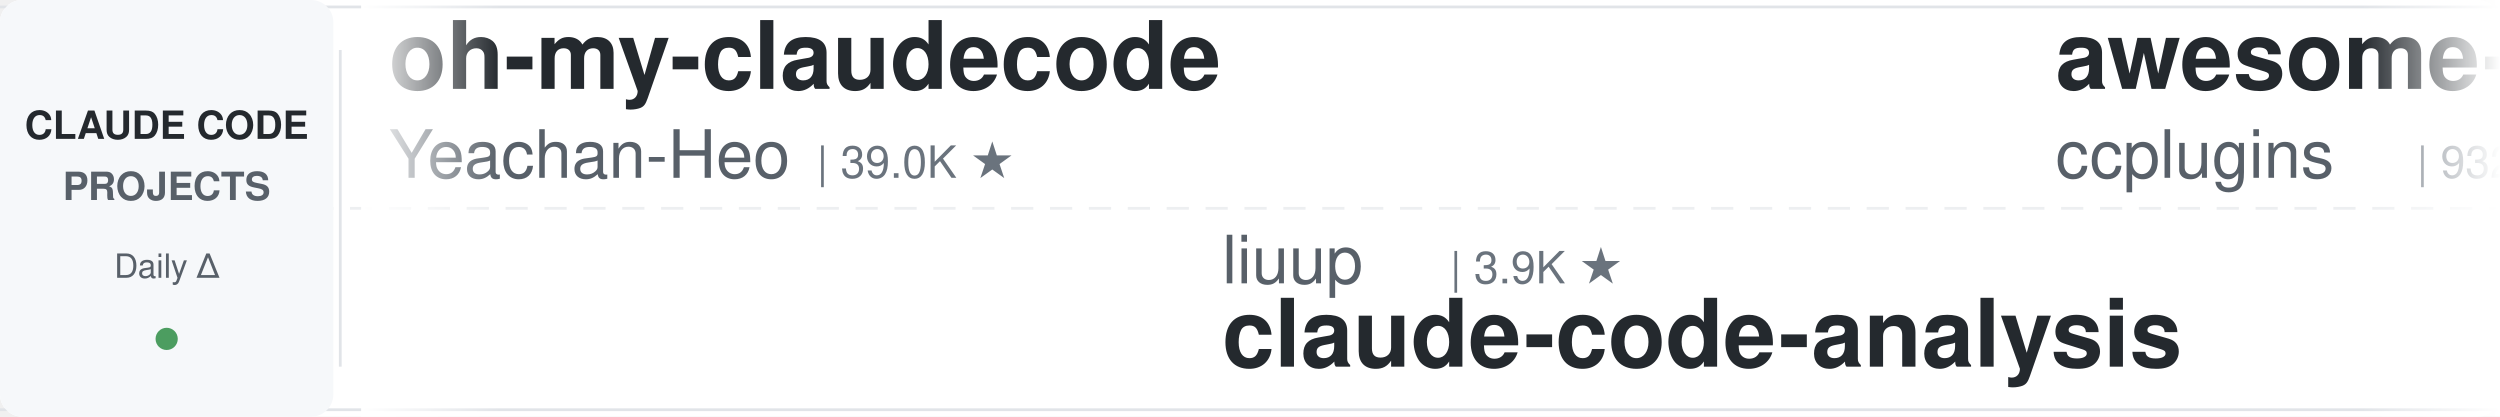
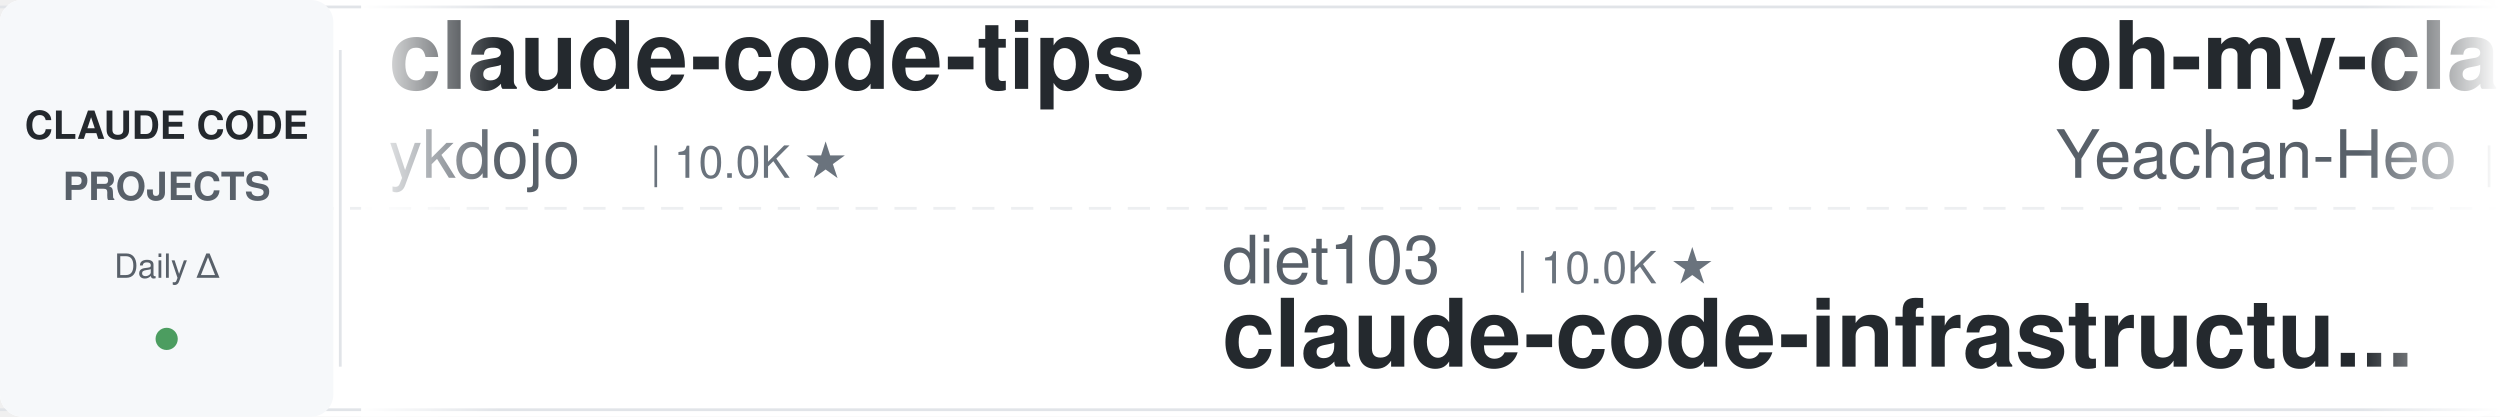
<svg xmlns="http://www.w3.org/2000/svg" width="900" height="150">
  <defs>
    <linearGradient id="leftFade" x1="0%" y1="0%" x2="100%" y2="0%">
      <stop offset="0%" style="stop-color:#ffffff;stop-opacity:1" />
      <stop offset="100%" style="stop-color:#ffffff;stop-opacity:0" />
    </linearGradient>
    <linearGradient id="rightFade" x1="0%" y1="0%" x2="100%" y2="0%">
      <stop offset="0%" style="stop-color:#ffffff;stop-opacity:0" />
      <stop offset="100%" style="stop-color:#ffffff;stop-opacity:1" />
    </linearGradient>
  </defs>
  <rect width="900" height="150" fill="#ffffff" rx="8" />
  <rect x="0" y="2" width="900" height="1" fill="#e1e4e8" />
  <rect x="0" y="147" width="900" height="1" fill="#e1e4e8" />
  <line x1="0" y1="75" x2="900" y2="75" stroke="#e1e4e8" stroke-width="1" stroke-dasharray="8 6" opacity="0.6" />
  <rect x="0" y="0" width="120" height="150" fill="#f6f8fa" rx="8" />
  <text x="60" y="50" font-family="-apple-system, BlinkMacSystemFont, 'Segoe UI', Helvetica, Arial, sans-serif" font-size="14" font-weight="600" fill="#24292e" text-anchor="middle">CLAUDE CODE</text>
  <text x="60" y="72" font-family="-apple-system, BlinkMacSystemFont, 'Segoe UI', Helvetica, Arial, sans-serif" font-size="14" font-weight="600" fill="#586069" text-anchor="middle">PROJECTS</text>
  <text x="60" y="100" font-family="-apple-system, BlinkMacSystemFont, 'Segoe UI', Helvetica, Arial, sans-serif" font-size="12" font-weight="500" fill="#586069" text-anchor="middle">Daily Δ</text>
  <circle cx="60" cy="122" r="4" fill="#22863a" opacity="0.8" />
  <rect x="122" y="18" width="1" height="114" fill="#e1e4e8" />
  <clipPath id="tickerClip">
    <rect x="130" y="0" width="770" height="150" />
  </clipPath>
  <g clip-path="url(#tickerClip)">
    <g id="tickerItems">
      <animateTransform attributeName="transform" attributeType="XML" type="translate" from="0 0" to="-3000 0" dur="54s" repeatCount="indefinite" />
      <g transform="translate(0, 0)">
+         <text x="140" y="32" font-family="-apple-system, BlinkMacSystemFont, 'Segoe UI', Helvetica, Arial, sans-serif" font-size="34" font-weight="600" fill="#24292e">claude-code-tips</text>
+         <text x="140" y="64" font-family="-apple-system, BlinkMacSystemFont, 'Segoe UI', Helvetica, Arial, sans-serif" font-size="24" font-weight="400" fill="#586069">ykdojo</text>
+         <text x="234" y="64" font-family="-apple-system, BlinkMacSystemFont, 'Segoe UI', Helvetica, Arial, sans-serif" font-size="16" font-weight="500" fill="#6a737d">| 10.0K ★</text>
+       </g>
+       <g transform="translate(300, 0)">
+         <text x="140" y="102" font-family="-apple-system, BlinkMacSystemFont, 'Segoe UI', Helvetica, Arial, sans-serif" font-size="24" font-weight="400" fill="#586069">diet103</text>
+         <text x="246" y="102" font-family="-apple-system, BlinkMacSystemFont, 'Segoe UI', Helvetica, Arial, sans-serif" font-size="16" font-weight="500" fill="#6a737d">| 10.0K ★</text>
+         <text x="140" y="132" font-family="-apple-system, BlinkMacSystemFont, 'Segoe UI', Helvetica, Arial, sans-serif" font-size="34" font-weight="600" fill="#24292e">claude-code-infrastructu...</text>
+       </g>
+       <g transform="translate(600, 0)">
        <text x="140" y="32" font-family="-apple-system, BlinkMacSystemFont, 'Segoe UI', Helvetica, Arial, sans-serif" font-size="34" font-weight="600" fill="#24292e">oh-my-claudecode</text>
        <text x="140" y="64" font-family="-apple-system, BlinkMacSystemFont, 'Segoe UI', Helvetica, Arial, sans-serif" font-size="24" font-weight="400" fill="#586069">Yeachan-Heo</text>
        <text x="294" y="64" font-family="-apple-system, BlinkMacSystemFont, 'Segoe UI', Helvetica, Arial, sans-serif" font-size="16" font-weight="500" fill="#6a737d">| 39.0K ★</text>
      </g>
-       <g transform="translate(300, 0)">
-         <text x="140" y="102" font-family="-apple-system, BlinkMacSystemFont, 'Segoe UI', Helvetica, Arial, sans-serif" font-size="24" font-weight="400" fill="#586069">liuup</text>
-         <text x="222" y="102" font-family="-apple-system, BlinkMacSystemFont, 'Segoe UI', Helvetica, Arial, sans-serif" font-size="16" font-weight="500" fill="#6a737d">| 3.9K ★</text>
-         <text x="140" y="132" font-family="-apple-system, BlinkMacSystemFont, 'Segoe UI', Helvetica, Arial, sans-serif" font-size="34" font-weight="600" fill="#24292e">claude-code-analysis</text>
-       </g>
-       <g transform="translate(600, 0)">
-         <text x="140" y="32" font-family="-apple-system, BlinkMacSystemFont, 'Segoe UI', Helvetica, Arial, sans-serif" font-size="34" font-weight="600" fill="#24292e">awesome-claude-code-plug...</text>
-         <text x="140" y="64" font-family="-apple-system, BlinkMacSystemFont, 'Segoe UI', Helvetica, Arial, sans-serif" font-size="24" font-weight="400" fill="#586069">ccplugins</text>
-         <text x="270" y="64" font-family="-apple-system, BlinkMacSystemFont, 'Segoe UI', Helvetica, Arial, sans-serif" font-size="16" font-weight="500" fill="#6a737d">| 932 ★</text>
-       </g>
      <g transform="translate(900, 0)">
-         <text x="140" y="102" font-family="-apple-system, BlinkMacSystemFont, 'Segoe UI', Helvetica, Arial, sans-serif" font-size="24" font-weight="400" fill="#586069">Maciek-roboblog</text>
-         <text x="342" y="102" font-family="-apple-system, BlinkMacSystemFont, 'Segoe UI', Helvetica, Arial, sans-serif" font-size="16" font-weight="500" fill="#6a737d">| 8.7K ★</text>
-         <text x="140" y="132" font-family="-apple-system, BlinkMacSystemFont, 'Segoe UI', Helvetica, Arial, sans-serif" font-size="34" font-weight="600" fill="#24292e">Claude-Code-Usage-Monito...</text>
+         <text x="140" y="102" font-family="-apple-system, BlinkMacSystemFont, 'Segoe UI', Helvetica, Arial, sans-serif" font-size="24" font-weight="400" fill="#586069">ding113</text>
+         <text x="246" y="102" font-family="-apple-system, BlinkMacSystemFont, 'Segoe UI', Helvetica, Arial, sans-serif" font-size="16" font-weight="500" fill="#6a737d">| 3.4K ★</text>
+         <text x="140" y="132" font-family="-apple-system, BlinkMacSystemFont, 'Segoe UI', Helvetica, Arial, sans-serif" font-size="34" font-weight="600" fill="#24292e">claude-code-hub</text>
      </g>
      <g transform="translate(1200, 0)">
-         <text x="140" y="32" font-family="-apple-system, BlinkMacSystemFont, 'Segoe UI', Helvetica, Arial, sans-serif" font-size="34" font-weight="600" fill="#24292e">edmunds-claude-code</text>
-         <text x="140" y="64" font-family="-apple-system, BlinkMacSystemFont, 'Segoe UI', Helvetica, Arial, sans-serif" font-size="24" font-weight="400" fill="#586069">edmund-io</text>
-         <text x="270" y="64" font-family="-apple-system, BlinkMacSystemFont, 'Segoe UI', Helvetica, Arial, sans-serif" font-size="16" font-weight="500" fill="#6a737d">| 1.5K ★</text>
+         <text x="140" y="32" font-family="-apple-system, BlinkMacSystemFont, 'Segoe UI', Helvetica, Arial, sans-serif" font-size="34" font-weight="600" fill="#24292e">claude-code-guide</text>
+         <text x="140" y="64" font-family="-apple-system, BlinkMacSystemFont, 'Segoe UI', Helvetica, Arial, sans-serif" font-size="24" font-weight="400" fill="#586069">Cranot</text>
+         <text x="234" y="64" font-family="-apple-system, BlinkMacSystemFont, 'Segoe UI', Helvetica, Arial, sans-serif" font-size="16" font-weight="500" fill="#6a737d">| 2.9K ★</text>
      </g>
      <g transform="translate(1500, 0)">
-         <text x="140" y="102" font-family="-apple-system, BlinkMacSystemFont, 'Segoe UI', Helvetica, Arial, sans-serif" font-size="24" font-weight="400" fill="#586069">kodu-ai</text>
-         <text x="246" y="102" font-family="-apple-system, BlinkMacSystemFont, 'Segoe UI', Helvetica, Arial, sans-serif" font-size="16" font-weight="500" fill="#6a737d">| 5.2K ★</text>
-         <text x="140" y="132" font-family="-apple-system, BlinkMacSystemFont, 'Segoe UI', Helvetica, Arial, sans-serif" font-size="34" font-weight="600" fill="#24292e">claude-coder</text>
+         <text x="140" y="102" font-family="-apple-system, BlinkMacSystemFont, 'Segoe UI', Helvetica, Arial, sans-serif" font-size="24" font-weight="400" fill="#586069">anthropics</text>
+         <text x="282" y="102" font-family="-apple-system, BlinkMacSystemFont, 'Segoe UI', Helvetica, Arial, sans-serif" font-size="16" font-weight="500" fill="#6a737d">| 970 ★</text>
+         <text x="140" y="132" font-family="-apple-system, BlinkMacSystemFont, 'Segoe UI', Helvetica, Arial, sans-serif" font-size="34" font-weight="600" fill="#24292e">claude-code-base-action</text>
      </g>
      <g transform="translate(1800, 0)">
-         <text x="140" y="32" font-family="-apple-system, BlinkMacSystemFont, 'Segoe UI', Helvetica, Arial, sans-serif" font-size="34" font-weight="600" fill="#24292e">Claude-Code-Source-Study</text>
-         <text x="140" y="64" font-family="-apple-system, BlinkMacSystemFont, 'Segoe UI', Helvetica, Arial, sans-serif" font-size="24" font-weight="400" fill="#586069">luyao618</text>
-         <text x="258" y="64" font-family="-apple-system, BlinkMacSystemFont, 'Segoe UI', Helvetica, Arial, sans-serif" font-size="16" font-weight="500" fill="#6a737d">| 1.7K ★</text>
+         <text x="140" y="32" font-family="-apple-system, BlinkMacSystemFont, 'Segoe UI', Helvetica, Arial, sans-serif" font-size="34" font-weight="600" fill="#24292e">claude-code-router</text>
+         <text x="140" y="64" font-family="-apple-system, BlinkMacSystemFont, 'Segoe UI', Helvetica, Arial, sans-serif" font-size="24" font-weight="400" fill="#586069">musistudio</text>
+         <text x="282" y="64" font-family="-apple-system, BlinkMacSystemFont, 'Segoe UI', Helvetica, Arial, sans-serif" font-size="16" font-weight="500" fill="#6a737d">| 37.1K ★</text>
      </g>
      <g transform="translate(2100, 0)">
-         <text x="140" y="102" font-family="-apple-system, BlinkMacSystemFont, 'Segoe UI', Helvetica, Arial, sans-serif" font-size="24" font-weight="400" fill="#586069">multica-ai</text>
-         <text x="282" y="102" font-family="-apple-system, BlinkMacSystemFont, 'Segoe UI', Helvetica, Arial, sans-serif" font-size="16" font-weight="500" fill="#6a737d">| 210.4K ★</text>
-         <text x="140" y="132" font-family="-apple-system, BlinkMacSystemFont, 'Segoe UI', Helvetica, Arial, sans-serif" font-size="34" font-weight="600" fill="#24292e">andrej-karpathy-skills</text>
+         <text x="140" y="102" font-family="-apple-system, BlinkMacSystemFont, 'Segoe UI', Helvetica, Arial, sans-serif" font-size="24" font-weight="400" fill="#586069">1rgs</text>
+         <text x="210" y="102" font-family="-apple-system, BlinkMacSystemFont, 'Segoe UI', Helvetica, Arial, sans-serif" font-size="16" font-weight="500" fill="#6a737d">| 3.7K ★</text>
+         <text x="140" y="132" font-family="-apple-system, BlinkMacSystemFont, 'Segoe UI', Helvetica, Arial, sans-serif" font-size="34" font-weight="600" fill="#24292e">claude-code-proxy</text>
      </g>
      <g transform="translate(2400, 0)">
-         <text x="140" y="32" font-family="-apple-system, BlinkMacSystemFont, 'Segoe UI', Helvetica, Arial, sans-serif" font-size="34" font-weight="600" fill="#24292e">claude-code-from-source</text>
-         <text x="140" y="64" font-family="-apple-system, BlinkMacSystemFont, 'Segoe UI', Helvetica, Arial, sans-serif" font-size="24" font-weight="400" fill="#586069">alejandrobalderas</text>
-         <text x="366" y="64" font-family="-apple-system, BlinkMacSystemFont, 'Segoe UI', Helvetica, Arial, sans-serif" font-size="16" font-weight="500" fill="#6a737d">| 2.8K ★</text>
+         <text x="140" y="32" font-family="-apple-system, BlinkMacSystemFont, 'Segoe UI', Helvetica, Arial, sans-serif" font-size="34" font-weight="600" fill="#24292e">claude-code-source</text>
+         <text x="140" y="64" font-family="-apple-system, BlinkMacSystemFont, 'Segoe UI', Helvetica, Arial, sans-serif" font-size="24" font-weight="400" fill="#586069">JrCx7scC</text>
+         <text x="258" y="64" font-family="-apple-system, BlinkMacSystemFont, 'Segoe UI', Helvetica, Arial, sans-serif" font-size="16" font-weight="500" fill="#6a737d">| 376 ★</text>
      </g>
      <g transform="translate(2700, 0)">
-         <text x="140" y="102" font-family="-apple-system, BlinkMacSystemFont, 'Segoe UI', Helvetica, Arial, sans-serif" font-size="24" font-weight="400" fill="#586069">Yuyz0112</text>
-         <text x="258" y="102" font-family="-apple-system, BlinkMacSystemFont, 'Segoe UI', Helvetica, Arial, sans-serif" font-size="16" font-weight="500" fill="#6a737d">| 2.4K ★</text>
-         <text x="140" y="132" font-family="-apple-system, BlinkMacSystemFont, 'Segoe UI', Helvetica, Arial, sans-serif" font-size="34" font-weight="600" fill="#24292e">claude-code-reverse</text>
+         <text x="140" y="102" font-family="-apple-system, BlinkMacSystemFont, 'Segoe UI', Helvetica, Arial, sans-serif" font-size="24" font-weight="400" fill="#586069">andrew-kramer-inno</text>
+         <text x="378" y="102" font-family="-apple-system, BlinkMacSystemFont, 'Segoe UI', Helvetica, Arial, sans-serif" font-size="16" font-weight="500" fill="#6a737d">| 596 ★</text>
+         <text x="140" y="132" font-family="-apple-system, BlinkMacSystemFont, 'Segoe UI', Helvetica, Arial, sans-serif" font-size="34" font-weight="600" fill="#24292e">claude-code-source-build</text>
      </g>
      <g transform="translate(3000, 0)">
+         <text x="140" y="32" font-family="-apple-system, BlinkMacSystemFont, 'Segoe UI', Helvetica, Arial, sans-serif" font-size="34" font-weight="600" fill="#24292e">claude-code-tips</text>
+         <text x="140" y="64" font-family="-apple-system, BlinkMacSystemFont, 'Segoe UI', Helvetica, Arial, sans-serif" font-size="24" font-weight="400" fill="#586069">ykdojo</text>
+         <text x="234" y="64" font-family="-apple-system, BlinkMacSystemFont, 'Segoe UI', Helvetica, Arial, sans-serif" font-size="16" font-weight="500" fill="#6a737d">| 10.0K ★</text>
+       </g>
+       <g transform="translate(3300, 0)">
+         <text x="140" y="102" font-family="-apple-system, BlinkMacSystemFont, 'Segoe UI', Helvetica, Arial, sans-serif" font-size="24" font-weight="400" fill="#586069">diet103</text>
+         <text x="246" y="102" font-family="-apple-system, BlinkMacSystemFont, 'Segoe UI', Helvetica, Arial, sans-serif" font-size="16" font-weight="500" fill="#6a737d">| 10.0K ★</text>
+         <text x="140" y="132" font-family="-apple-system, BlinkMacSystemFont, 'Segoe UI', Helvetica, Arial, sans-serif" font-size="34" font-weight="600" fill="#24292e">claude-code-infrastructu...</text>
+       </g>
+       <g transform="translate(3600, 0)">
        <text x="140" y="32" font-family="-apple-system, BlinkMacSystemFont, 'Segoe UI', Helvetica, Arial, sans-serif" font-size="34" font-weight="600" fill="#24292e">oh-my-claudecode</text>
        <text x="140" y="64" font-family="-apple-system, BlinkMacSystemFont, 'Segoe UI', Helvetica, Arial, sans-serif" font-size="24" font-weight="400" fill="#586069">Yeachan-Heo</text>
        <text x="294" y="64" font-family="-apple-system, BlinkMacSystemFont, 'Segoe UI', Helvetica, Arial, sans-serif" font-size="16" font-weight="500" fill="#6a737d">| 39.0K ★</text>
      </g>
-       <g transform="translate(3300, 0)">
-         <text x="140" y="102" font-family="-apple-system, BlinkMacSystemFont, 'Segoe UI', Helvetica, Arial, sans-serif" font-size="24" font-weight="400" fill="#586069">liuup</text>
-         <text x="222" y="102" font-family="-apple-system, BlinkMacSystemFont, 'Segoe UI', Helvetica, Arial, sans-serif" font-size="16" font-weight="500" fill="#6a737d">| 3.9K ★</text>
-         <text x="140" y="132" font-family="-apple-system, BlinkMacSystemFont, 'Segoe UI', Helvetica, Arial, sans-serif" font-size="34" font-weight="600" fill="#24292e">claude-code-analysis</text>
-       </g>
-       <g transform="translate(3600, 0)">
-         <text x="140" y="32" font-family="-apple-system, BlinkMacSystemFont, 'Segoe UI', Helvetica, Arial, sans-serif" font-size="34" font-weight="600" fill="#24292e">awesome-claude-code-plug...</text>
-         <text x="140" y="64" font-family="-apple-system, BlinkMacSystemFont, 'Segoe UI', Helvetica, Arial, sans-serif" font-size="24" font-weight="400" fill="#586069">ccplugins</text>
-         <text x="270" y="64" font-family="-apple-system, BlinkMacSystemFont, 'Segoe UI', Helvetica, Arial, sans-serif" font-size="16" font-weight="500" fill="#6a737d">| 932 ★</text>
-       </g>
      <g transform="translate(3900, 0)">
-         <text x="140" y="102" font-family="-apple-system, BlinkMacSystemFont, 'Segoe UI', Helvetica, Arial, sans-serif" font-size="24" font-weight="400" fill="#586069">Maciek-roboblog</text>
-         <text x="342" y="102" font-family="-apple-system, BlinkMacSystemFont, 'Segoe UI', Helvetica, Arial, sans-serif" font-size="16" font-weight="500" fill="#6a737d">| 8.7K ★</text>
-         <text x="140" y="132" font-family="-apple-system, BlinkMacSystemFont, 'Segoe UI', Helvetica, Arial, sans-serif" font-size="34" font-weight="600" fill="#24292e">Claude-Code-Usage-Monito...</text>
+         <text x="140" y="102" font-family="-apple-system, BlinkMacSystemFont, 'Segoe UI', Helvetica, Arial, sans-serif" font-size="24" font-weight="400" fill="#586069">ding113</text>
+         <text x="246" y="102" font-family="-apple-system, BlinkMacSystemFont, 'Segoe UI', Helvetica, Arial, sans-serif" font-size="16" font-weight="500" fill="#6a737d">| 3.4K ★</text>
+         <text x="140" y="132" font-family="-apple-system, BlinkMacSystemFont, 'Segoe UI', Helvetica, Arial, sans-serif" font-size="34" font-weight="600" fill="#24292e">claude-code-hub</text>
      </g>
    </g>
  </g>
  <rect x="130" y="0" width="50" height="150" fill="url(#leftFade)" />
  <rect x="850" y="0" width="50" height="150" fill="url(#rightFade)" />
</svg>
